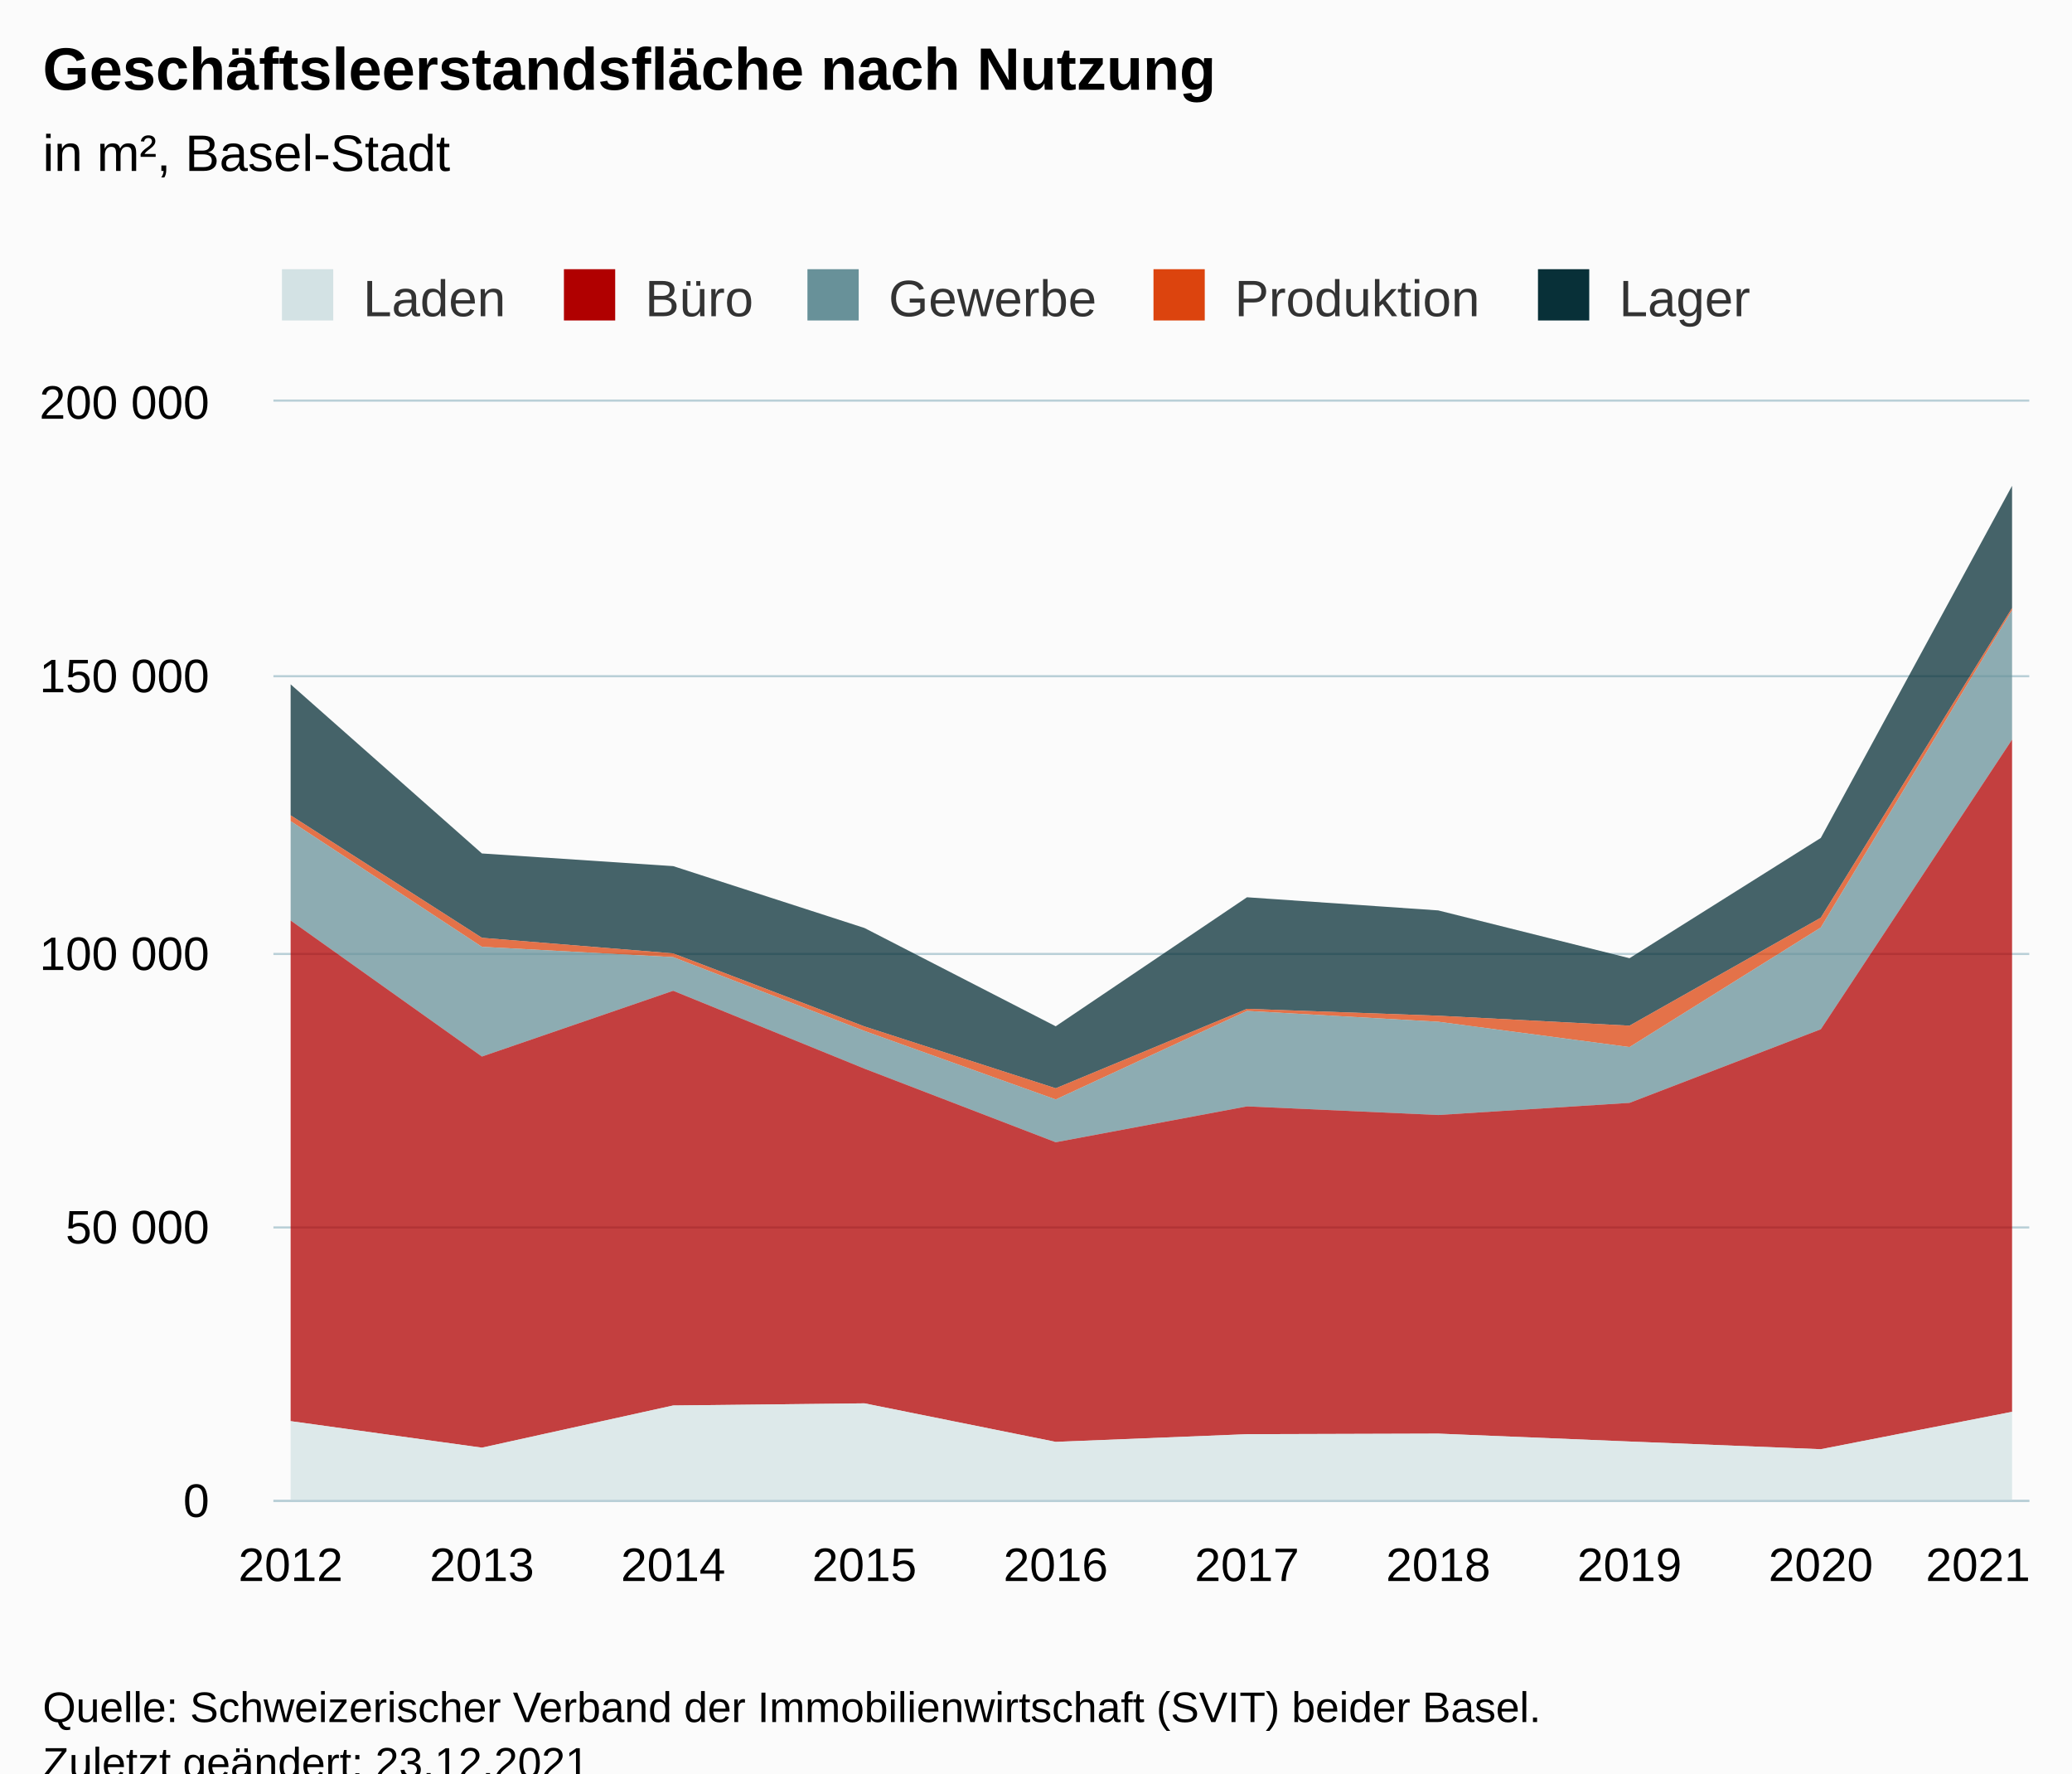
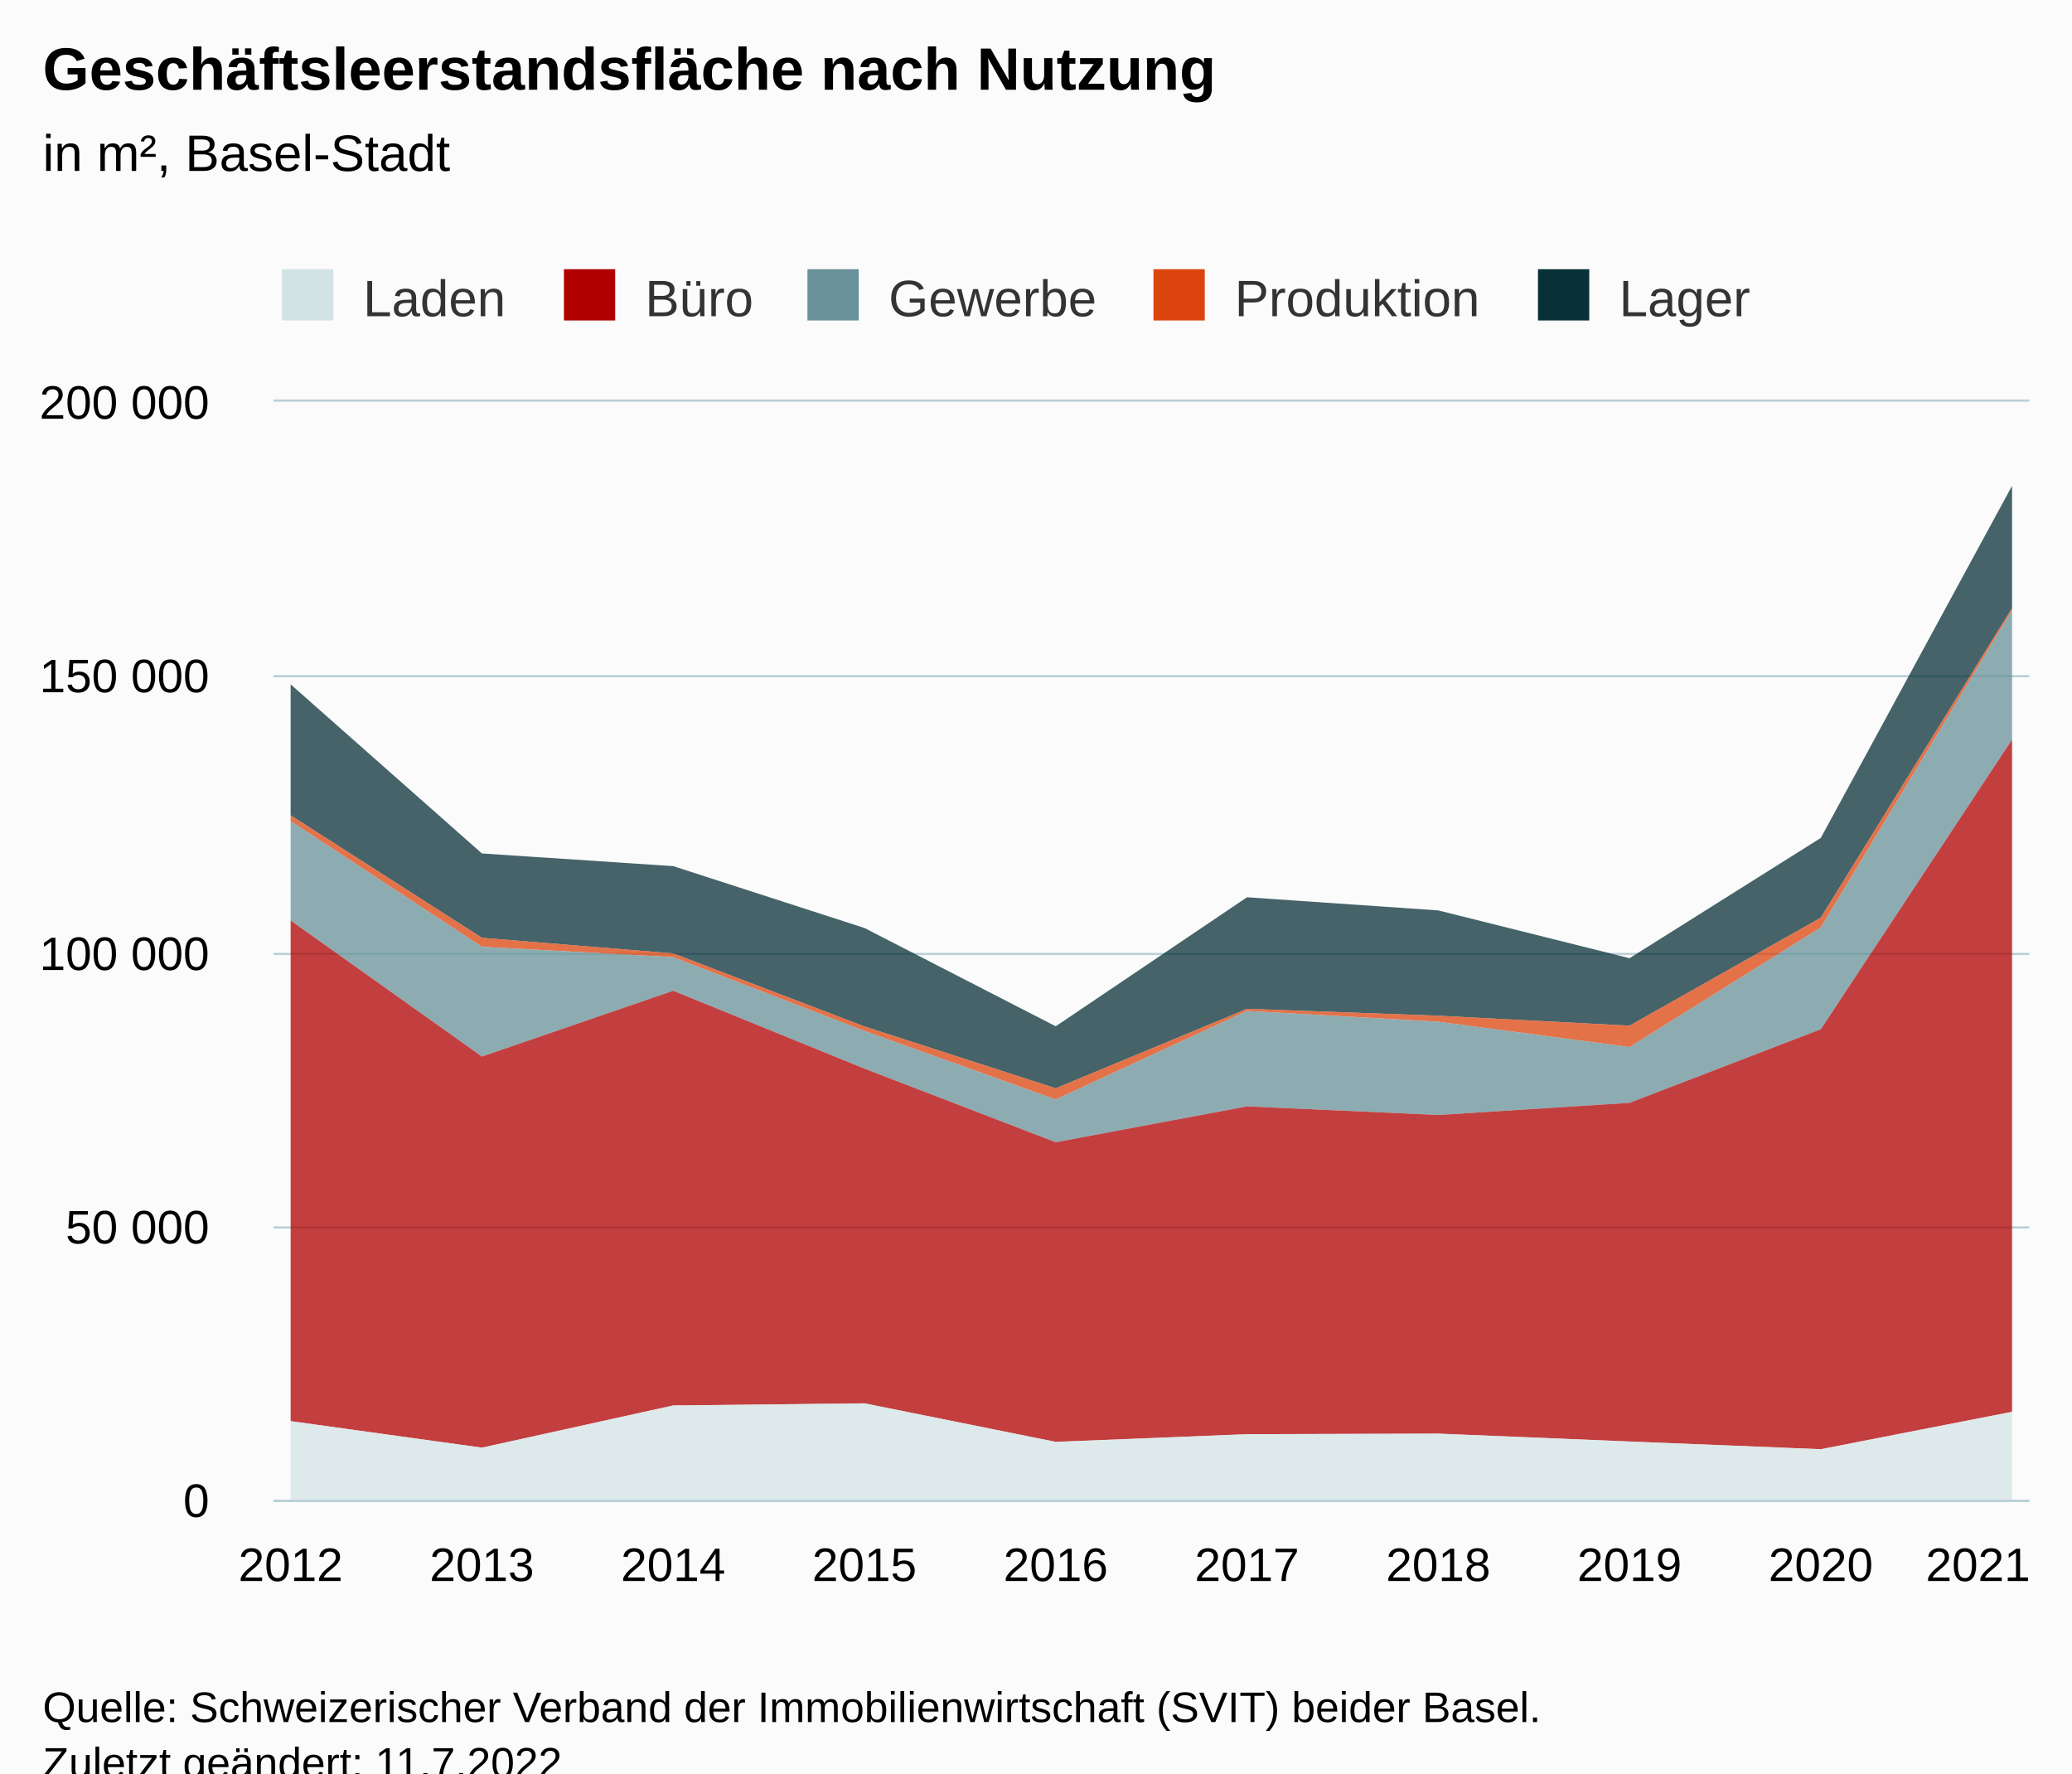
<svg xmlns="http://www.w3.org/2000/svg" version="1.1" class="highcharts-root" style="font-family:Arial;font-size:12px;" viewBox="0 0 485 415">
  <defs>
-     <clipPath id="highcharts-wz8jky0-57-">
+     <clipPath id="highcharts-5bym82l-57-">
      <rect x="0" y="0" width="411" height="257" fill="none" />
    </clipPath>
-     <clipPath id="highcharts-wz8jky0-68-">
+     <clipPath id="highcharts-5bym82l-68-">
      <rect x="0" y="0" width="411" height="257" fill="none" />
    </clipPath>
-     <clipPath id="highcharts-wz8jky0-109-">
+     <clipPath id="highcharts-5bym82l-109-">
      <rect x="64" y="94" width="411" height="257" fill="none" />
    </clipPath>
  </defs>
  <rect fill="#fbfbfb" class="highcharts-background" x="0" y="0" width="485" height="428" rx="0" ry="0" />
  <rect fill="none" class="highcharts-plot-background" x="64" y="94" width="411" height="257" />
  <g class="highcharts-pane-group" data-z-index="0" />
  <g class="highcharts-grid highcharts-xaxis-grid" data-z-index="1">
    <path fill="none" data-z-index="1" class="highcharts-grid-line" d="M 67.5 94 L 67.5 351" opacity="1" />
    <path fill="none" data-z-index="1" class="highcharts-grid-line" d="M 112.5 94 L 112.5 351" opacity="1" />
    <path fill="none" data-z-index="1" class="highcharts-grid-line" d="M 157.5 94 L 157.5 351" opacity="1" />
    <path fill="none" data-z-index="1" class="highcharts-grid-line" d="M 201.5 94 L 201.5 351" opacity="1" />
    <path fill="none" data-z-index="1" class="highcharts-grid-line" d="M 246.5 94 L 246.5 351" opacity="1" />
    <path fill="none" data-z-index="1" class="highcharts-grid-line" d="M 291.5 94 L 291.5 351" opacity="1" />
    <path fill="none" data-z-index="1" class="highcharts-grid-line" d="M 336.5 94 L 336.5 351" opacity="1" />
    <path fill="none" data-z-index="1" class="highcharts-grid-line" d="M 380.5 94 L 380.5 351" opacity="1" />
    <path fill="none" data-z-index="1" class="highcharts-grid-line" d="M 425.5 94 L 425.5 351" opacity="1" />
    <path fill="none" data-z-index="1" class="highcharts-grid-line" d="M 470.5 94 L 470.5 351" opacity="1" />
  </g>
  <g class="highcharts-grid highcharts-yaxis-grid" data-z-index="1">
    <path fill="none" stroke="#B9CFD7" stroke-width="0.5" data-z-index="1" class="highcharts-grid-line" d="M 64 351.25 L 475 351.25" opacity="1" />
    <path fill="none" stroke="#B9CFD7" stroke-width="0.5" data-z-index="1" class="highcharts-grid-line" d="M 64 287.25 L 475 287.25" opacity="1" />
    <path fill="none" stroke="#B9CFD7" stroke-width="0.5" data-z-index="1" class="highcharts-grid-line" d="M 64 223.25 L 475 223.25" opacity="1" />
    <path fill="none" stroke="#B9CFD7" stroke-width="0.5" data-z-index="1" class="highcharts-grid-line" d="M 64 158.25 L 475 158.25" opacity="1" />
    <path fill="none" stroke="#B9CFD7" stroke-width="0.5" data-z-index="1" class="highcharts-grid-line" d="M 64 93.75 L 475 93.75" opacity="1" />
  </g>
  <rect fill="none" class="highcharts-plot-border" data-z-index="1" x="64" y="94" width="411" height="257" />
  <g class="highcharts-axis highcharts-xaxis" data-z-index="2">
    <path fill="none" class="highcharts-axis-line" stroke="#B9CFD7" stroke-width="0.5" data-z-index="7" d="M 64 351.25 L 475 351.25" />
  </g>
  <g class="highcharts-axis highcharts-yaxis" data-z-index="2">
    <path fill="none" class="highcharts-axis-line" data-z-index="7" d="M 64 94 L 64 351" />
  </g>
  <g class="highcharts-series-group" data-z-index="3">
-     <g class="highcharts-series highcharts-series-0 highcharts-area-series" data-z-index="0.1" opacity="1" transform="translate(64,94) scale(1 1)" clip-path="url(#highcharts-wz8jky0-68-)">
+     <g class="highcharts-series highcharts-series-0 highcharts-area-series" data-z-index="0.1" opacity="1" transform="translate(64,94) scale(1 1)" clip-path="url(#highcharts-5bym82l-68-)">
      <path fill="rgb(8,48,56)" fill-opacity="0.75" d="M 4.029 66.152 L 48.801 105.729 L 93.572 108.694 L 138.343 123.172 L 183.114 146.178 L 227.886 115.984 L 272.657 119.059 L 317.428 130.244 L 362.199 102.102 L 406.971 19.687 L 406.971 48.289 L 362.199 120.76 L 317.428 146.033 L 272.657 143.703 L 227.886 142.091 L 183.114 160.687 L 138.343 146.214 L 93.572 129.118 L 48.801 125.466 L 4.029 96.803" class="highcharts-area" data-z-index="0" />
      <path fill="none" d="M 4.029 66.152 L 48.801 105.729 L 93.572 108.694 L 138.343 123.172 L 183.114 146.178 L 227.886 115.984 L 272.657 119.059 L 317.428 130.244 L 362.199 102.102 L 406.971 19.687" class="highcharts-graph" data-z-index="1" stroke-linejoin="round" stroke-linecap="round" />
    </g>
    <g class="highcharts-markers highcharts-series-0 highcharts-area-series" data-z-index="0.1" opacity="1" transform="translate(64,94) scale(1 1)" clip-path="none" />
-     <g class="highcharts-series highcharts-series-1 highcharts-area-series" data-z-index="0.1" opacity="1" transform="translate(64,94) scale(1 1)" clip-path="url(#highcharts-wz8jky0-68-)">
+     <g class="highcharts-series highcharts-series-1 highcharts-area-series" data-z-index="0.1" opacity="1" transform="translate(64,94) scale(1 1)" clip-path="url(#highcharts-5bym82l-68-)">
      <path fill="rgb(220,68,14)" fill-opacity="0.75" d="M 4.029 96.803 L 48.801 125.466 L 93.572 129.118 L 138.343 146.214 L 183.114 160.687 L 227.886 142.091 L 272.657 143.703 L 317.428 146.033 L 362.199 120.76 L 406.971 48.289 L 406.971 48.816 L 362.199 123.062 L 317.428 151.04 L 272.657 145.114 L 227.886 142.58 L 183.114 163.302 L 138.343 147.269 L 93.572 129.994 L 48.801 127.576 L 4.029 98.161" class="highcharts-area" data-z-index="0" />
      <path fill="none" d="M 4.029 96.803 L 48.801 125.466 L 93.572 129.118 L 138.343 146.214 L 183.114 160.687 L 227.886 142.091 L 272.657 143.703 L 317.428 146.033 L 362.199 120.76 L 406.971 48.289" class="highcharts-graph" data-z-index="1" stroke-linejoin="round" stroke-linecap="round" />
    </g>
    <g class="highcharts-markers highcharts-series-1 highcharts-area-series" data-z-index="0.1" opacity="1" transform="translate(64,94) scale(1 1)" clip-path="none" />
-     <g class="highcharts-series highcharts-series-2 highcharts-area-series" data-z-index="0.1" opacity="1" transform="translate(64,94) scale(1 1)" clip-path="url(#highcharts-wz8jky0-68-)">
+     <g class="highcharts-series highcharts-series-2 highcharts-area-series" data-z-index="0.1" opacity="1" transform="translate(64,94) scale(1 1)" clip-path="url(#highcharts-5bym82l-68-)">
      <path fill="rgb(104,145,153)" fill-opacity="0.75" d="M 4.029 98.161 L 48.801 127.576 L 93.572 129.994 L 138.343 147.269 L 183.114 163.302 L 227.886 142.58 L 272.657 145.114 L 317.428 151.04 L 362.199 123.062 L 406.971 48.816 L 406.971 79.085 L 362.199 146.875 L 317.428 164.097 L 272.657 166.942 L 227.886 164.923 L 183.114 173.316 L 138.343 156.092 L 93.572 137.866 L 48.801 153.259 L 4.029 121.422" class="highcharts-area" data-z-index="0" />
      <path fill="none" d="M 4.029 98.161 L 48.801 127.576 L 93.572 129.994 L 138.343 147.269 L 183.114 163.302 L 227.886 142.58 L 272.657 145.114 L 317.428 151.04 L 362.199 123.062 L 406.971 48.816" class="highcharts-graph" data-z-index="1" stroke-linejoin="round" stroke-linecap="round" />
    </g>
    <g class="highcharts-markers highcharts-series-2 highcharts-area-series" data-z-index="0.1" opacity="1" transform="translate(64,94) scale(1 1)" clip-path="none" />
-     <g class="highcharts-series highcharts-series-3 highcharts-area-series" data-z-index="0.1" opacity="1" transform="translate(64,94) scale(1 1)" clip-path="url(#highcharts-wz8jky0-68-)">
+     <g class="highcharts-series highcharts-series-3 highcharts-area-series" data-z-index="0.1" opacity="1" transform="translate(64,94) scale(1 1)" clip-path="url(#highcharts-5bym82l-68-)">
      <path fill="rgb(176,0,0)" fill-opacity="0.75" d="M 4.029 121.422 L 48.801 153.259 L 93.572 137.866 L 138.343 156.092 L 183.114 173.316 L 227.886 164.923 L 272.657 166.942 L 317.428 164.097 L 362.199 146.875 L 406.971 79.085 L 406.971 236.398 L 362.199 245.152 L 317.428 243.348 L 272.657 241.503 L 227.886 241.637 L 183.114 243.432 L 138.343 234.415 L 93.572 234.916 L 48.801 244.789 L 4.029 238.582" class="highcharts-area" data-z-index="0" />
      <path fill="none" d="M 4.029 121.422 L 48.801 153.259 L 93.572 137.866 L 138.343 156.092 L 183.114 173.316 L 227.886 164.923 L 272.657 166.942 L 317.428 164.097 L 362.199 146.875 L 406.971 79.085" class="highcharts-graph" data-z-index="1" stroke-linejoin="round" stroke-linecap="round" />
    </g>
    <g class="highcharts-markers highcharts-series-3 highcharts-area-series" data-z-index="0.1" opacity="1" transform="translate(64,94) scale(1 1)" clip-path="none" />
-     <g class="highcharts-series highcharts-series-4 highcharts-area-series" data-z-index="0.1" opacity="1" transform="translate(64,94) scale(1 1)" clip-path="url(#highcharts-wz8jky0-68-)">
+     <g class="highcharts-series highcharts-series-4 highcharts-area-series" data-z-index="0.1" opacity="1" transform="translate(64,94) scale(1 1)" clip-path="url(#highcharts-5bym82l-68-)">
      <path fill="rgb(211,226,228)" fill-opacity="0.75" d="M 4.029 238.582 L 48.801 244.789 L 93.572 234.916 L 138.343 234.415 L 183.114 243.432 L 227.886 241.637 L 272.657 241.503 L 317.428 243.348 L 362.199 245.152 L 406.971 236.398 L 406.971 257 L 362.199 257 L 317.428 257 L 272.657 257 L 227.886 257 L 183.114 257 L 138.343 257 L 93.572 257 L 48.801 257 L 4.029 257" class="highcharts-area" data-z-index="0" />
      <path fill="none" d="M 4.029 238.582 L 48.801 244.789 L 93.572 234.916 L 138.343 234.415 L 183.114 243.432 L 227.886 241.637 L 272.657 241.503 L 317.428 243.348 L 362.199 245.152 L 406.971 236.398" class="highcharts-graph" data-z-index="1" stroke-linejoin="round" stroke-linecap="round" />
    </g>
    <g class="highcharts-markers highcharts-series-4 highcharts-area-series" data-z-index="0.1" opacity="1" transform="translate(64,94) scale(1 1)" clip-path="none" />
  </g>
  <text x="10" text-anchor="start" class="highcharts-title" data-z-index="4" style="color:#000000;font-size:14px;font-weight:bold;fill:#000000;" y="21">
    <tspan>Geschäftsleerstandsfläche nach Nutzung</tspan>
  </text>
  <text x="10" text-anchor="start" class="highcharts-subtitle" data-z-index="4" style="color:#000000;font-size:12px;font-weight:normal;fill:#000000;" y="40">
    <tspan>in m², Basel-Stadt</tspan>
  </text>
  <text x="10" text-anchor="start" class="highcharts-caption" data-z-index="4" style="color:#666666;fill:#666666;" y="385" />
  <g class="highcharts-legend" data-z-index="7" transform="translate(56,56)">
    <rect fill="none" class="highcharts-legend-box" rx="0" ry="0" x="0" y="0" width="363" height="26" visibility="visible" />
    <g data-z-index="1">
      <g>
        <g class="highcharts-legend-item highcharts-area-series highcharts-color-undefined highcharts-series-4" data-z-index="1" transform="translate(8,3)">
          <text x="21" style="color:#333333;cursor:pointer;font-size:12px;font-weight:normal;fill:#333333;" text-anchor="start" data-z-index="2" y="15">
            <tspan>Laden</tspan>
          </text>
          <rect x="2" y="4" width="12" height="12" fill="#D3E2E4" class="highcharts-point" data-z-index="3" />
        </g>
        <g class="highcharts-legend-item highcharts-area-series highcharts-color-undefined highcharts-series-3" data-z-index="1" transform="translate(74,3)">
          <text x="21" y="15" style="color:#333333;cursor:pointer;font-size:12px;font-weight:normal;fill:#333333;" text-anchor="start" data-z-index="2">
            <tspan>Büro</tspan>
          </text>
          <rect x="2" y="4" width="12" height="12" fill="#B00000" class="highcharts-point" data-z-index="3" />
        </g>
        <g class="highcharts-legend-item highcharts-area-series highcharts-color-undefined highcharts-series-2" data-z-index="1" transform="translate(131,3)">
          <text x="21" y="15" style="color:#333333;cursor:pointer;font-size:12px;font-weight:normal;fill:#333333;" text-anchor="start" data-z-index="2">
            <tspan>Gewerbe</tspan>
          </text>
          <rect x="2" y="4" width="12" height="12" fill="#689199" class="highcharts-point" data-z-index="3" />
        </g>
        <g class="highcharts-legend-item highcharts-area-series highcharts-color-undefined highcharts-series-1" data-z-index="1" transform="translate(212,3)">
          <text x="21" y="15" style="color:#333333;cursor:pointer;font-size:12px;font-weight:normal;fill:#333333;" text-anchor="start" data-z-index="2">
            <tspan>Produktion</tspan>
          </text>
          <rect x="2" y="4" width="12" height="12" fill="#DC440E" class="highcharts-point" data-z-index="3" />
        </g>
        <g class="highcharts-legend-item highcharts-area-series highcharts-color-undefined highcharts-series-0" data-z-index="1" transform="translate(302,3)">
          <text x="21" y="15" style="color:#333333;cursor:pointer;font-size:12px;font-weight:normal;fill:#333333;" text-anchor="start" data-z-index="2">
            <tspan>Lager</tspan>
          </text>
          <rect x="2" y="4" width="12" height="12" fill="#083038" class="highcharts-point" data-z-index="3" />
        </g>
      </g>
    </g>
  </g>
  <g class="highcharts-axis-labels highcharts-xaxis-labels" data-z-index="7">
    <text x="68.029" style="color:#000000;cursor:default;font-size:11px;fill:#000000;" text-anchor="middle" transform="translate(0,0)" y="370" opacity="1">2012</text>
    <text x="112.801" style="color:#000000;cursor:default;font-size:11px;fill:#000000;" text-anchor="middle" transform="translate(0,0)" y="370" opacity="1">2013</text>
    <text x="157.572" style="color:#000000;cursor:default;font-size:11px;fill:#000000;" text-anchor="middle" transform="translate(0,0)" y="370" opacity="1">2014</text>
    <text x="202.343" style="color:#000000;cursor:default;font-size:11px;fill:#000000;" text-anchor="middle" transform="translate(0,0)" y="370" opacity="1">2015</text>
    <text x="247.114" style="color:#000000;cursor:default;font-size:11px;fill:#000000;" text-anchor="middle" transform="translate(0,0)" y="370" opacity="1">2016</text>
    <text x="291.886" style="color:#000000;cursor:default;font-size:11px;fill:#000000;" text-anchor="middle" transform="translate(0,0)" y="370" opacity="1">2017</text>
    <text x="336.657" style="color:#000000;cursor:default;font-size:11px;fill:#000000;" text-anchor="middle" transform="translate(0,0)" y="370" opacity="1">2018</text>
    <text x="381.428" style="color:#000000;cursor:default;font-size:11px;fill:#000000;" text-anchor="middle" transform="translate(0,0)" y="370" opacity="1">2019</text>
    <text x="426.199" style="color:#000000;cursor:default;font-size:11px;fill:#000000;" text-anchor="middle" transform="translate(0,0)" y="370" opacity="1">2020</text>
    <text x="463" style="color:#000000;cursor:default;font-size:11px;fill:#000000;" text-anchor="middle" transform="translate(0,0)" y="370" opacity="1">2021</text>
  </g>
  <g class="highcharts-axis-labels highcharts-yaxis-labels" data-z-index="7">
    <text x="49" style="color:#000000;cursor:default;font-size:11px;fill:#000000;" text-anchor="end" transform="translate(0,0)" y="355" opacity="1">0</text>
    <text x="49" style="color:#000000;cursor:default;font-size:11px;fill:#000000;" text-anchor="end" transform="translate(0,0)" y="291" opacity="1">
      <tspan>50 000</tspan>
    </text>
    <text x="49" style="color:#000000;cursor:default;font-size:11px;fill:#000000;" text-anchor="end" transform="translate(0,0)" y="227" opacity="1">
      <tspan>100 000</tspan>
    </text>
    <text x="49" style="color:#000000;cursor:default;font-size:11px;fill:#000000;" text-anchor="end" transform="translate(0,0)" y="162" opacity="1">
      <tspan>150 000</tspan>
    </text>
    <text x="49" style="color:#000000;cursor:default;font-size:11px;fill:#000000;" text-anchor="end" transform="translate(0,0)" y="98" opacity="1">
      <tspan>200 000</tspan>
    </text>
  </g>
  <text x="10" class="highcharts-credits" text-anchor="start" data-z-index="8" style="cursor:default;color:#000000;font-size:10px;fill:#000000;" y="403">
    <tspan>Quelle: Schweizerischer Verband der Immobilienwirtschaft (SVIT) beider Basel.</tspan>
-     <tspan x="10" dy="13">Zuletzt geändert: 23.12.2021</tspan>
+     <tspan x="10" dy="13">Zuletzt geändert: 11.7.2022</tspan>
  </text>
-   <g class="highcharts-control-points" data-z-index="99" clip-path="url(#highcharts-wz8jky0-109-)" />
+   <g class="highcharts-control-points" data-z-index="99" clip-path="url(#highcharts-5bym82l-109-)" />
</svg>
